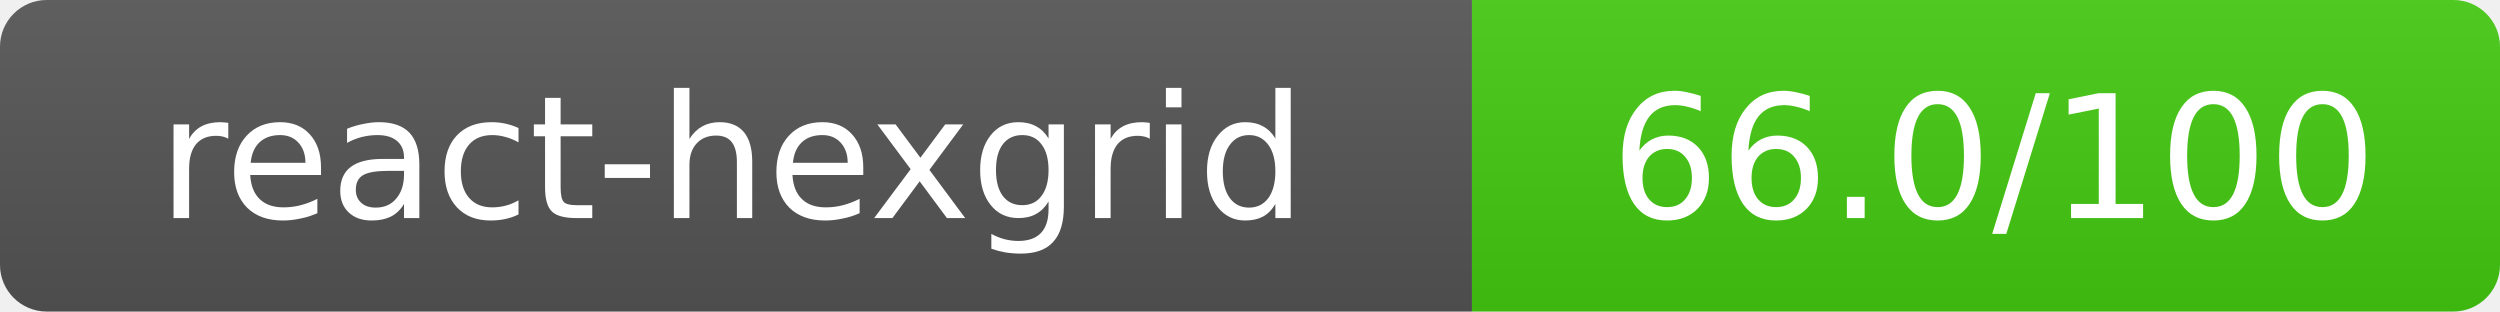
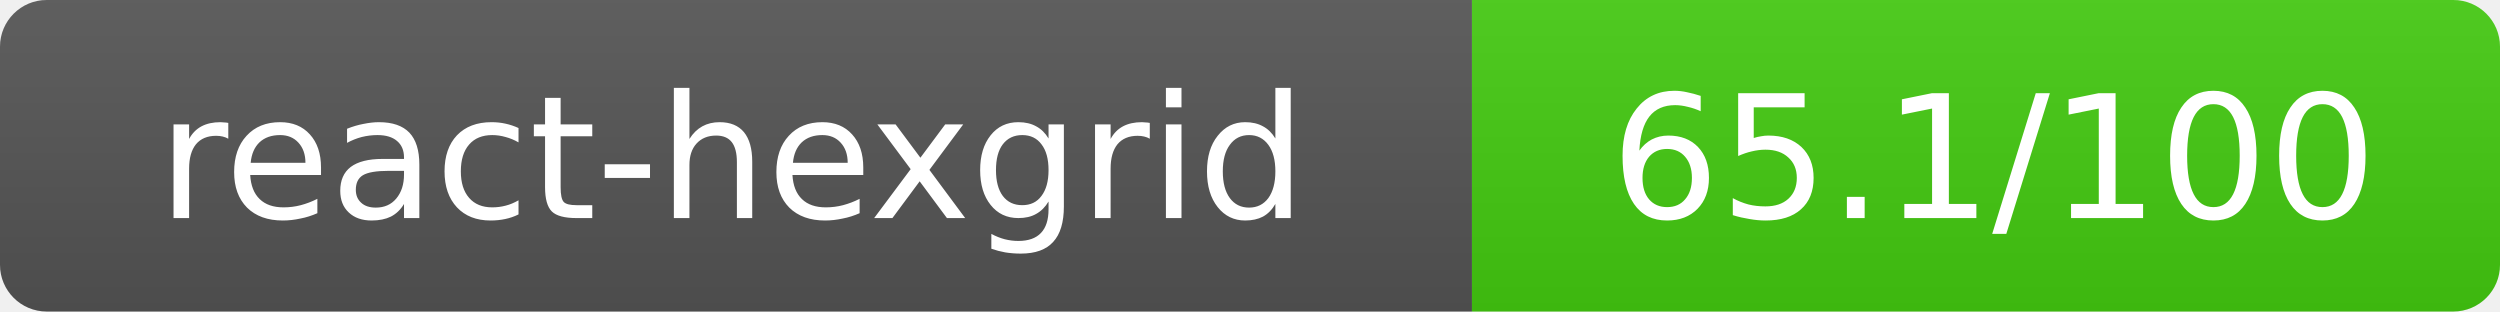
- <svg xmlns="http://www.w3.org/2000/svg" width="160.5" height="20" role="img" aria-label="react-hexgrid: 66.0/100">
+ <svg xmlns="http://www.w3.org/2000/svg" width="160.5" height="20" role="img" aria-label="react-hexgrid: 65.1/100">
  <linearGradient id="s" x2="0" y2="100%">
    <stop offset="0" stop-color="#bbb" stop-opacity=".1" />
    <stop offset="1" stop-opacity=".1" />
  </linearGradient>
  <clipPath id="r">
    <rect width="160.5" height="20" rx="3" fill="#fff" />
  </clipPath>
  <g clip-path="url(#r)">
    <rect width="94.5" height="20" fill="#555" />
    <rect x="94.5" width="66" height="20" fill="#44cc11" />
    <rect width="160.5" height="20" fill="url(#s)" />
  </g>
  <g fill="#fff" text-anchor="middle" font-family="Verdana,Geneva,DejaVu Sans,sans-serif" text-rendering="geometricPrecision" font-size="11">
    <text x="47" y="14">react-hexgrid</text>
-     <text x="128" y="14">66.0/100</text>
+     <text x="128" y="14">65.1/100</text>
  </g>
</svg>
